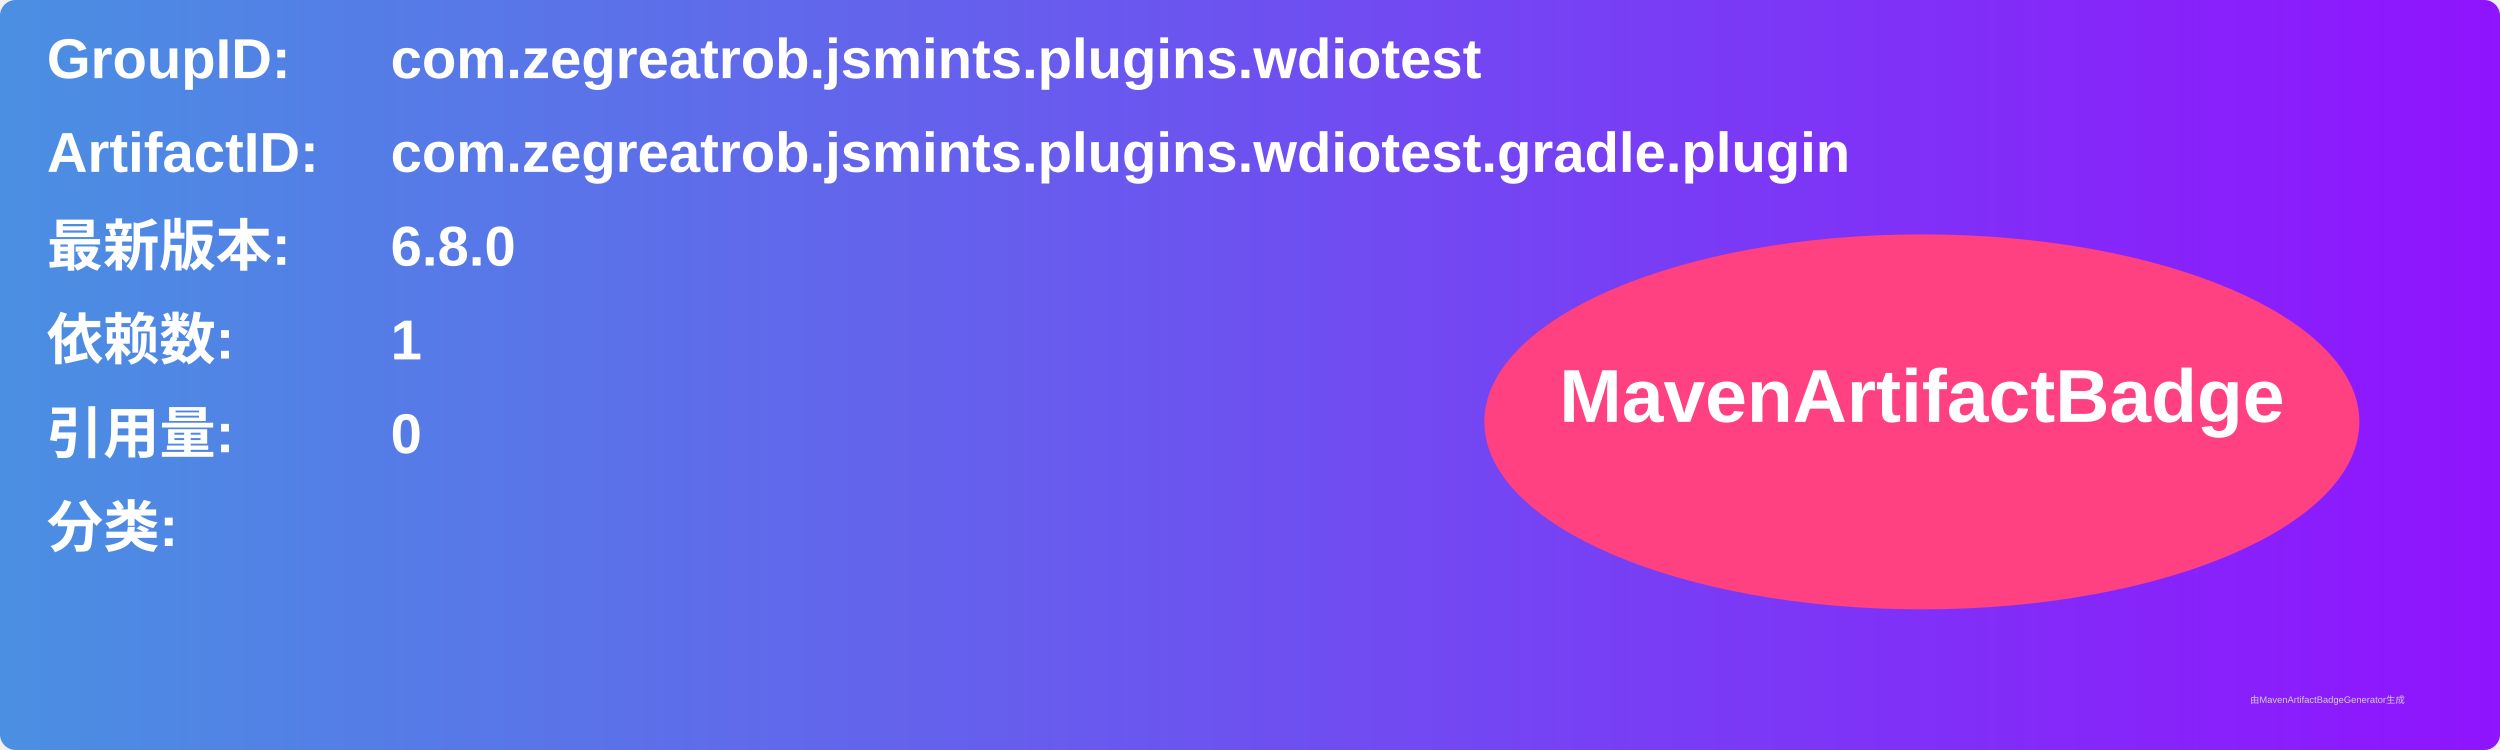
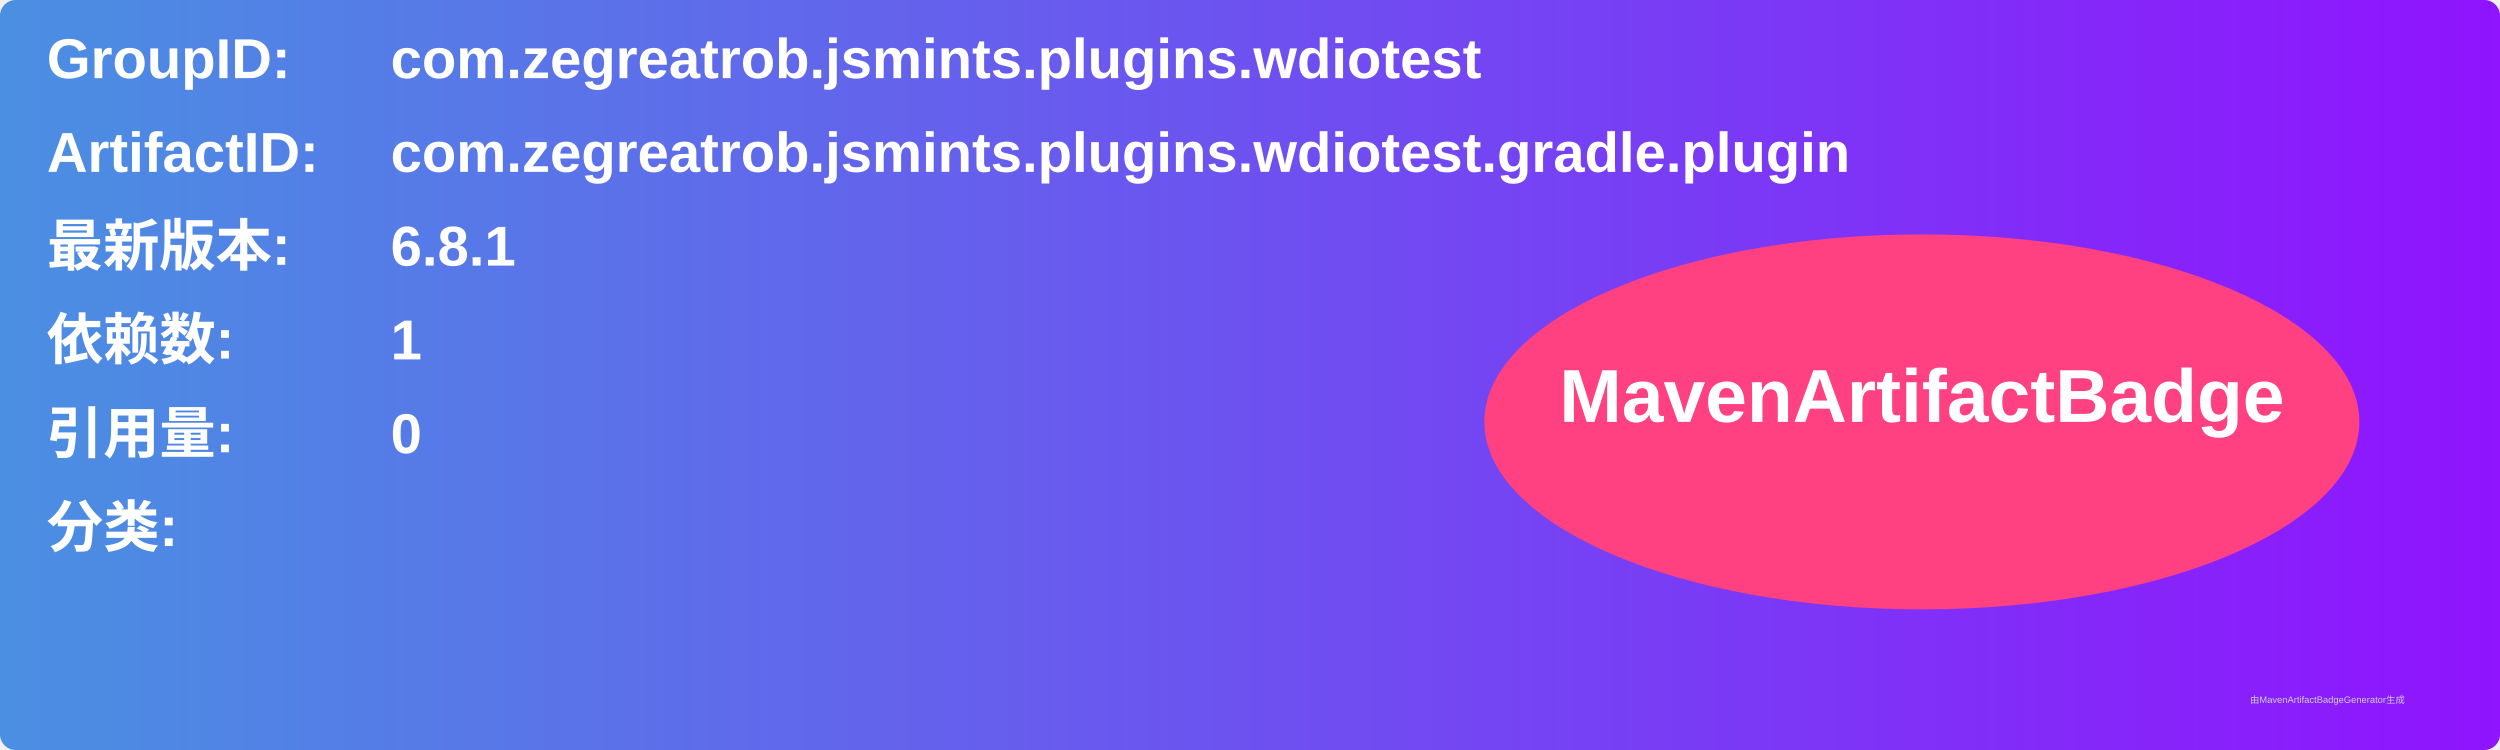
<svg xmlns="http://www.w3.org/2000/svg" width="800" height="240" viewBox="0 0 800 240">
  <linearGradient id="grad" x1="0%" y1="0%" x2="100%" y2="0%">
    <stop offset="0%" stop-color="#4a90e2" />
    <stop offset="100%" stop-color="#9013fe" />
  </linearGradient>
  <rect width="100%" height="100%" rx="5" ry="5" fill="url(#grad)" />
  <g transform="translate(15, 15)">
    <text x="0" y="10" font-family="Arial" font-size="18" fill="white" font-weight="bold" width="260">GroupID:</text>
    <text x="110" y="10" font-family="Arial" font-size="18" fill="white" font-weight="bold" width="460">com.zegreatrob.jsmints.plugins.wdiotest</text>
    <text x="0" y="40" font-family="Arial" font-size="18" fill="white" font-weight="bold" width="260">ArtifactID:</text>
    <text x="110" y="40" font-family="Arial" font-size="18" fill="white" font-weight="bold" width="460">com.zegreatrob.jsmints.plugins.wdiotest.gradle.plugin</text>
    <text x="0" y="70" font-family="Arial" font-size="18" fill="white" font-weight="bold">最新版本:</text>
    <text x="110" y="70" font-family="Arial" font-size="18" fill="white" font-weight="bold">
-       <tspan font-weight="bold">6.8.0</tspan>
+       <tspan font-weight="bold">6.8.1</tspan>
    </text>
    <text x="0" y="100" font-family="Arial" font-size="18" fill="white" font-weight="bold">依赖数: </text>
    <text x="110" y="100" font-family="Arial" font-size="18" fill="white">
      <tspan font-weight="bold">1</tspan>
    </text>
    <text x="0" y="130" font-family="Arial" font-size="18" fill="white" font-weight="bold">引用量: </text>
    <text x="110" y="130" font-family="Arial" font-size="18" fill="white">
      <tspan font-weight="bold">0</tspan>
    </text>
    <text x="0" y="160" font-family="Arial" font-size="18" fill="white" font-weight="bold">分类:</text>
    <text x="10" y="190" font-family="Arial" font-size="10" fill="white">
      <tspan font-weight="bold" />
    </text>
    <ellipse cx="600" cy="120" rx="140" ry="60" fill="#ff4081" />
    <text x="600" y="120" text-anchor="middle" font-family="Arial" font-size="24" fill="white" font-weight="bold">MavenArtifactBadge</text>
  </g>
  <text x="720" y="225" font-family="Arial" font-size="3" fill="#d0d0d0">由MavenArtifactBadgeGenerator生成</text>
</svg>
